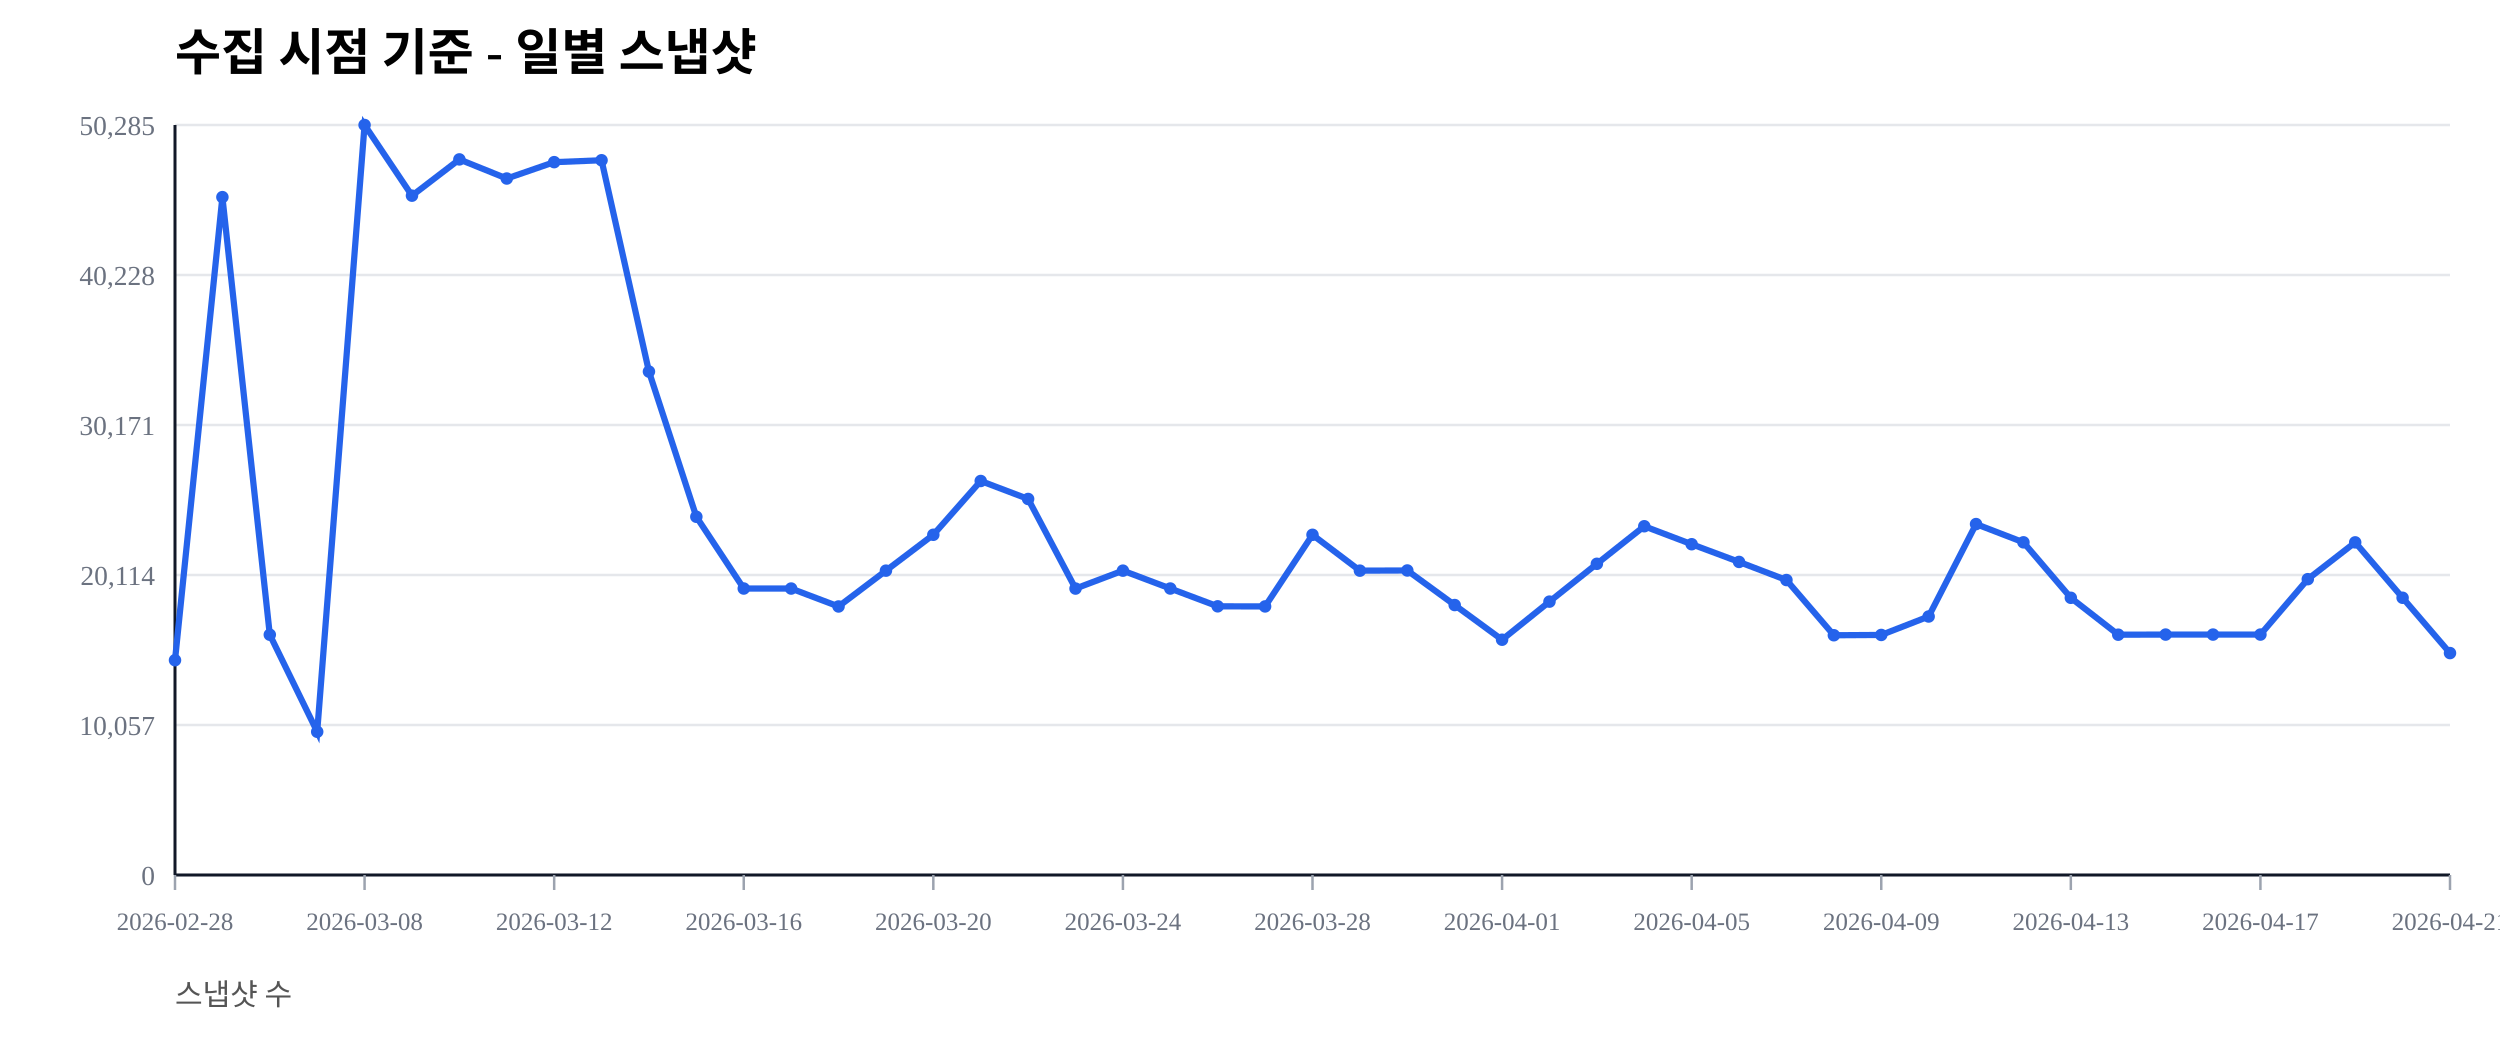
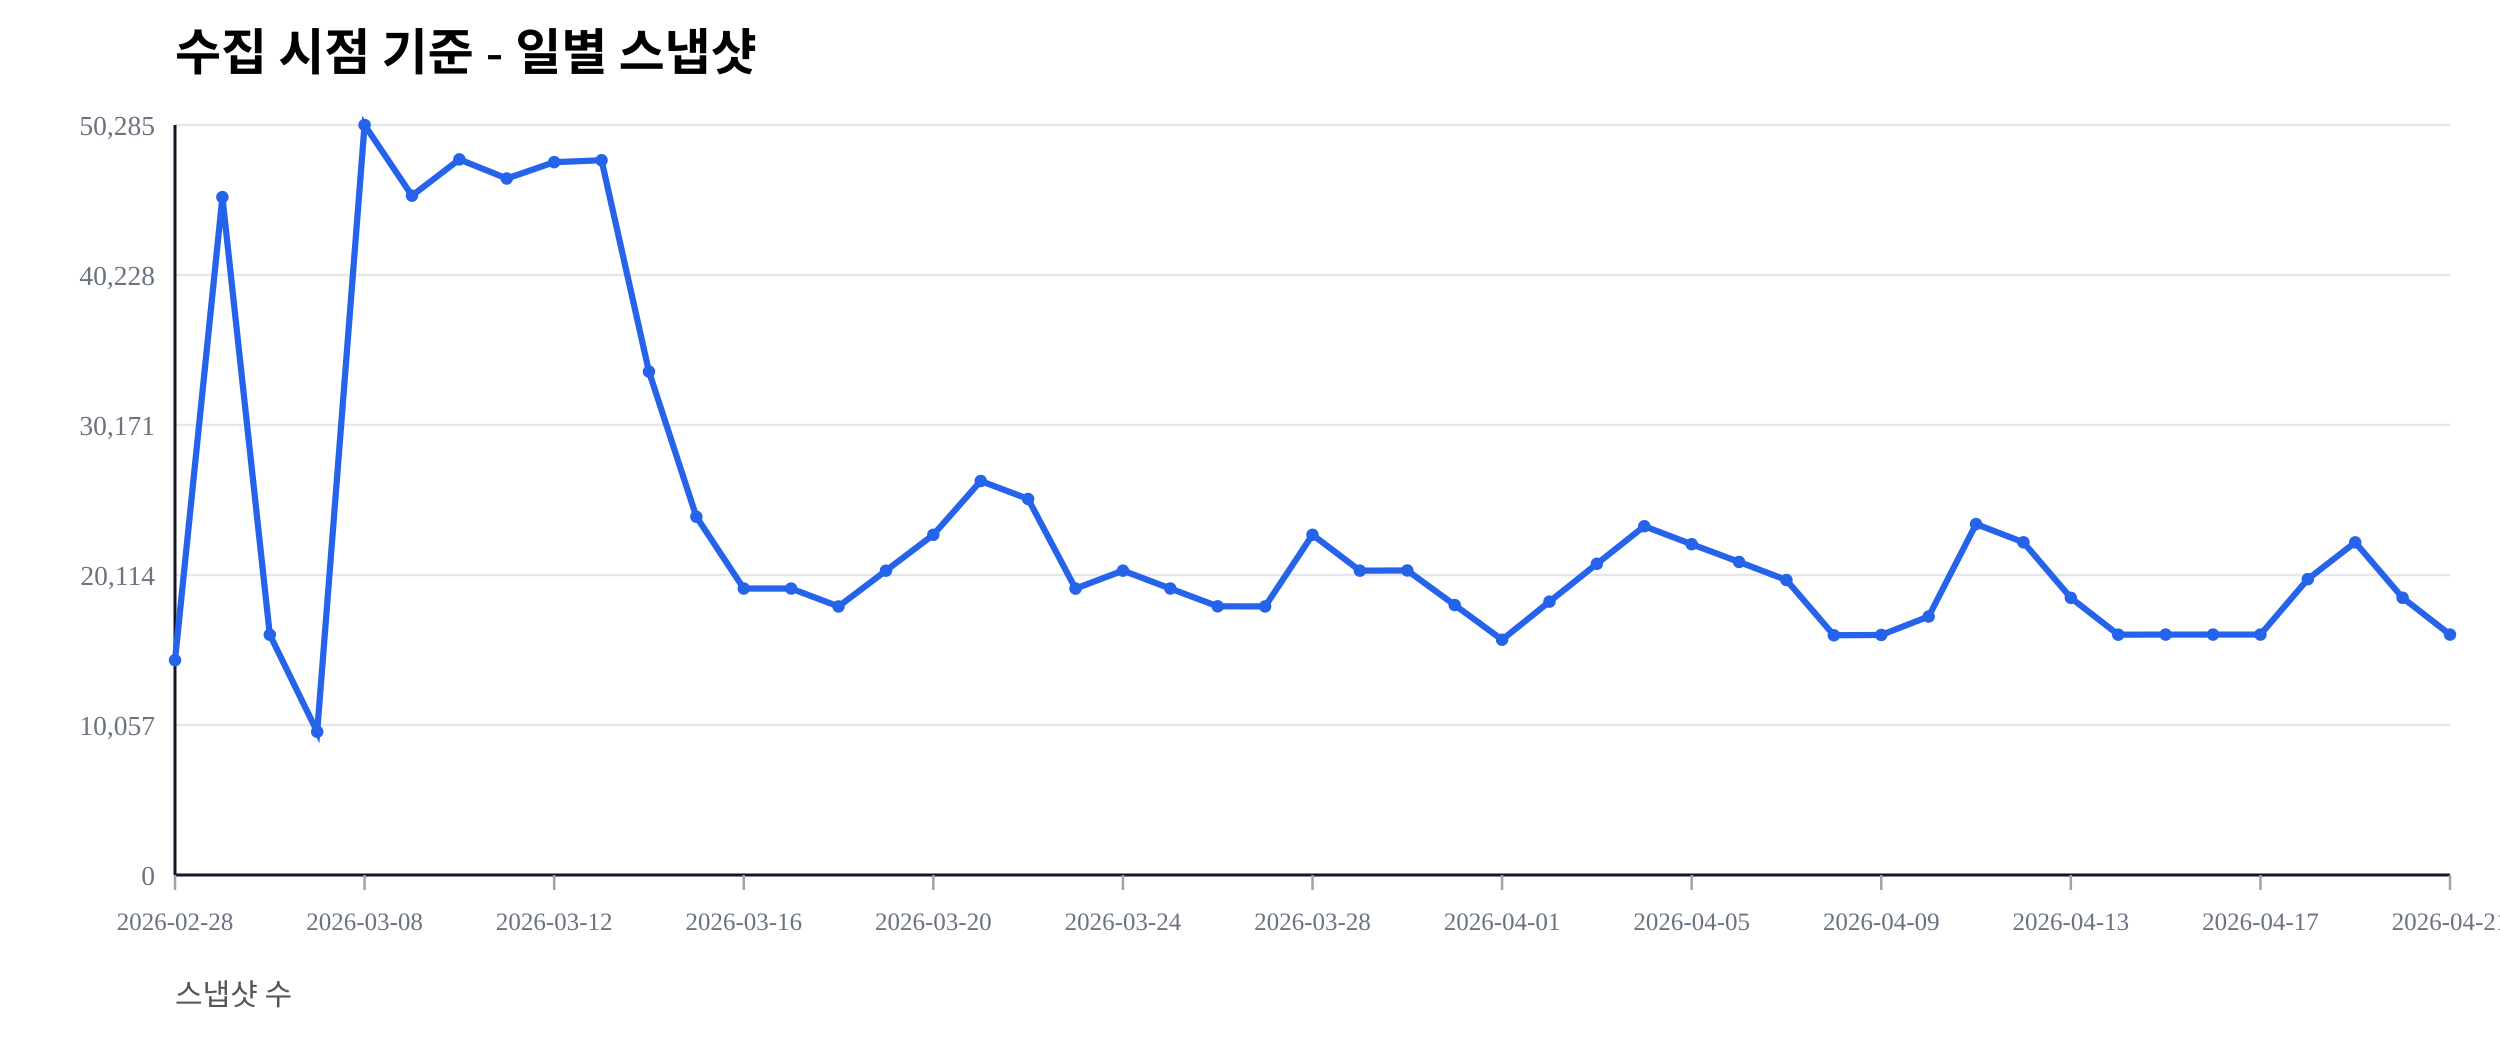
<svg xmlns="http://www.w3.org/2000/svg" width="1000" height="420" viewBox="0 0 1000 420">
  <rect width="100%" height="100%" fill="#ffffff" />
  <text x="70" y="28" font-size="20" font-weight="600">수집 시점 기준 - 일별 스냅샷</text>
  <text x="70" y="402" font-size="12" fill="#555">스냅샷 수</text>
  <line x1="70" y1="350.00" x2="980" y2="350.00" stroke="#e5e7eb" stroke-width="1" />
  <text x="62" y="354.00" font-size="11" fill="#6b7280" text-anchor="end">0</text>
  <line x1="70" y1="290.00" x2="980" y2="290.00" stroke="#e5e7eb" stroke-width="1" />
  <text x="62" y="294.00" font-size="11" fill="#6b7280" text-anchor="end">10,057</text>
  <line x1="70" y1="230.00" x2="980" y2="230.00" stroke="#e5e7eb" stroke-width="1" />
  <text x="62" y="234.00" font-size="11" fill="#6b7280" text-anchor="end">20,114</text>
  <line x1="70" y1="170.00" x2="980" y2="170.00" stroke="#e5e7eb" stroke-width="1" />
  <text x="62" y="174.00" font-size="11" fill="#6b7280" text-anchor="end">30,171</text>
  <line x1="70" y1="110.00" x2="980" y2="110.00" stroke="#e5e7eb" stroke-width="1" />
  <text x="62" y="114.00" font-size="11" fill="#6b7280" text-anchor="end">40,228</text>
  <line x1="70" y1="50.00" x2="980" y2="50.00" stroke="#e5e7eb" stroke-width="1" />
  <text x="62" y="54.00" font-size="11" fill="#6b7280" text-anchor="end">50,285</text>
  <line x1="70" y1="350" x2="980" y2="350" stroke="#111827" stroke-width="1.2" />
  <line x1="70" y1="50" x2="70" y2="350" stroke="#111827" stroke-width="1.2" />
  <line x1="70.00" y1="350" x2="70.00" y2="356" stroke="#9ca3af" stroke-width="1" />
  <text x="70.00" y="372" font-size="10" fill="#6b7280" text-anchor="middle">2026-02-28</text>
  <line x1="145.83" y1="350" x2="145.83" y2="356" stroke="#9ca3af" stroke-width="1" />
  <text x="145.83" y="372" font-size="10" fill="#6b7280" text-anchor="middle">2026-03-08</text>
  <line x1="221.67" y1="350" x2="221.67" y2="356" stroke="#9ca3af" stroke-width="1" />
  <text x="221.67" y="372" font-size="10" fill="#6b7280" text-anchor="middle">2026-03-12</text>
  <line x1="297.50" y1="350" x2="297.50" y2="356" stroke="#9ca3af" stroke-width="1" />
  <text x="297.50" y="372" font-size="10" fill="#6b7280" text-anchor="middle">2026-03-16</text>
  <line x1="373.33" y1="350" x2="373.33" y2="356" stroke="#9ca3af" stroke-width="1" />
  <text x="373.33" y="372" font-size="10" fill="#6b7280" text-anchor="middle">2026-03-20</text>
  <line x1="449.17" y1="350" x2="449.17" y2="356" stroke="#9ca3af" stroke-width="1" />
  <text x="449.17" y="372" font-size="10" fill="#6b7280" text-anchor="middle">2026-03-24</text>
  <line x1="525.00" y1="350" x2="525.00" y2="356" stroke="#9ca3af" stroke-width="1" />
  <text x="525.00" y="372" font-size="10" fill="#6b7280" text-anchor="middle">2026-03-28</text>
  <line x1="600.83" y1="350" x2="600.83" y2="356" stroke="#9ca3af" stroke-width="1" />
  <text x="600.83" y="372" font-size="10" fill="#6b7280" text-anchor="middle">2026-04-01</text>
  <line x1="676.67" y1="350" x2="676.67" y2="356" stroke="#9ca3af" stroke-width="1" />
  <text x="676.67" y="372" font-size="10" fill="#6b7280" text-anchor="middle">2026-04-05</text>
  <line x1="752.50" y1="350" x2="752.50" y2="356" stroke="#9ca3af" stroke-width="1" />
  <text x="752.50" y="372" font-size="10" fill="#6b7280" text-anchor="middle">2026-04-09</text>
  <line x1="828.33" y1="350" x2="828.33" y2="356" stroke="#9ca3af" stroke-width="1" />
  <text x="828.33" y="372" font-size="10" fill="#6b7280" text-anchor="middle">2026-04-13</text>
  <line x1="904.17" y1="350" x2="904.17" y2="356" stroke="#9ca3af" stroke-width="1" />
  <text x="904.17" y="372" font-size="10" fill="#6b7280" text-anchor="middle">2026-04-17</text>
  <line x1="980.00" y1="350" x2="980.00" y2="356" stroke="#9ca3af" stroke-width="1" />
  <text x="980.00" y="372" font-size="10" fill="#6b7280" text-anchor="middle">2026-04-21</text>
-   <polyline fill="none" stroke="#2563eb" stroke-width="2.5" points="70.00,264.08 88.96,78.85 107.92,253.89 126.88,292.71 145.83,50.00 164.79,78.27 183.75,63.76 202.71,71.41 221.67,64.86 240.62,64.10 259.58,148.63 278.54,206.71 297.50,235.41 316.46,235.42 335.42,242.59 354.38,228.26 373.33,213.91 392.29,192.40 411.25,199.59 430.21,235.43 449.17,228.26 468.12,235.41 487.08,242.53 506.04,242.57 525.00,213.92 543.96,228.26 562.92,228.19 581.88,242.02 600.83,255.89 619.79,240.65 638.75,225.52 657.71,210.50 676.67,217.69 695.62,224.77 714.58,232.02 733.54,254.10 752.50,253.98 771.46,246.60 790.42,209.63 809.38,216.93 828.33,239.12 847.29,253.88 866.25,253.83 885.21,253.83 904.17,253.83 923.12,231.67 942.08,216.95 961.04,239.11 980.00,261.23" />
+   <polyline fill="none" stroke="#2563eb" stroke-width="2.5" points="70.00,264.08 88.96,78.85 107.92,253.89 126.88,292.71 145.83,50.00 164.79,78.27 183.75,63.76 202.71,71.41 221.67,64.86 240.62,64.10 259.58,148.63 278.54,206.71 297.50,235.41 316.46,235.42 335.42,242.59 354.38,228.26 373.33,213.91 392.29,192.40 411.25,199.59 430.21,235.43 449.17,228.26 468.12,235.41 487.08,242.53 506.04,242.57 525.00,213.92 543.96,228.26 562.92,228.19 581.88,242.02 600.83,255.89 619.79,240.65 638.75,225.52 657.71,210.50 676.67,217.69 695.62,224.77 714.58,232.02 733.54,254.10 752.50,253.98 771.46,246.60 790.42,209.63 809.38,216.93 828.33,239.12 847.29,253.88 866.25,253.83 885.21,253.83 904.17,253.83 923.12,231.67 942.08,216.95 961.04,239.11 980.00,253.83" />
  <circle cx="70.00" cy="264.08" r="2.5" fill="#2563eb" />
  <circle cx="88.96" cy="78.85" r="2.5" fill="#2563eb" />
  <circle cx="107.92" cy="253.89" r="2.5" fill="#2563eb" />
  <circle cx="126.88" cy="292.71" r="2.5" fill="#2563eb" />
  <circle cx="145.83" cy="50.00" r="2.5" fill="#2563eb" />
  <circle cx="164.79" cy="78.27" r="2.5" fill="#2563eb" />
  <circle cx="183.75" cy="63.76" r="2.5" fill="#2563eb" />
  <circle cx="202.71" cy="71.41" r="2.5" fill="#2563eb" />
  <circle cx="221.67" cy="64.86" r="2.5" fill="#2563eb" />
  <circle cx="240.62" cy="64.10" r="2.5" fill="#2563eb" />
  <circle cx="259.58" cy="148.63" r="2.5" fill="#2563eb" />
  <circle cx="278.54" cy="206.71" r="2.5" fill="#2563eb" />
  <circle cx="297.50" cy="235.41" r="2.5" fill="#2563eb" />
  <circle cx="316.46" cy="235.42" r="2.5" fill="#2563eb" />
  <circle cx="335.42" cy="242.59" r="2.5" fill="#2563eb" />
  <circle cx="354.38" cy="228.26" r="2.5" fill="#2563eb" />
  <circle cx="373.33" cy="213.91" r="2.5" fill="#2563eb" />
  <circle cx="392.29" cy="192.40" r="2.5" fill="#2563eb" />
  <circle cx="411.25" cy="199.59" r="2.5" fill="#2563eb" />
  <circle cx="430.21" cy="235.43" r="2.5" fill="#2563eb" />
  <circle cx="449.17" cy="228.26" r="2.5" fill="#2563eb" />
  <circle cx="468.12" cy="235.41" r="2.5" fill="#2563eb" />
  <circle cx="487.08" cy="242.53" r="2.5" fill="#2563eb" />
  <circle cx="506.04" cy="242.57" r="2.5" fill="#2563eb" />
  <circle cx="525.00" cy="213.92" r="2.5" fill="#2563eb" />
  <circle cx="543.96" cy="228.26" r="2.5" fill="#2563eb" />
  <circle cx="562.92" cy="228.19" r="2.5" fill="#2563eb" />
  <circle cx="581.88" cy="242.02" r="2.5" fill="#2563eb" />
  <circle cx="600.83" cy="255.89" r="2.5" fill="#2563eb" />
  <circle cx="619.79" cy="240.65" r="2.5" fill="#2563eb" />
  <circle cx="638.75" cy="225.52" r="2.5" fill="#2563eb" />
  <circle cx="657.71" cy="210.50" r="2.5" fill="#2563eb" />
  <circle cx="676.67" cy="217.69" r="2.5" fill="#2563eb" />
  <circle cx="695.62" cy="224.77" r="2.5" fill="#2563eb" />
  <circle cx="714.58" cy="232.02" r="2.5" fill="#2563eb" />
  <circle cx="733.54" cy="254.10" r="2.5" fill="#2563eb" />
  <circle cx="752.50" cy="253.98" r="2.5" fill="#2563eb" />
  <circle cx="771.46" cy="246.60" r="2.5" fill="#2563eb" />
  <circle cx="790.42" cy="209.63" r="2.5" fill="#2563eb" />
  <circle cx="809.38" cy="216.93" r="2.5" fill="#2563eb" />
  <circle cx="828.33" cy="239.12" r="2.5" fill="#2563eb" />
  <circle cx="847.29" cy="253.88" r="2.5" fill="#2563eb" />
  <circle cx="866.25" cy="253.83" r="2.5" fill="#2563eb" />
  <circle cx="885.21" cy="253.83" r="2.5" fill="#2563eb" />
  <circle cx="904.17" cy="253.83" r="2.5" fill="#2563eb" />
  <circle cx="923.12" cy="231.67" r="2.5" fill="#2563eb" />
  <circle cx="942.08" cy="216.95" r="2.5" fill="#2563eb" />
  <circle cx="961.04" cy="239.11" r="2.5" fill="#2563eb" />
-   <circle cx="980.00" cy="261.23" r="2.5" fill="#2563eb" />
+   <circle cx="980.00" cy="253.83" r="2.5" fill="#2563eb" />
</svg>
